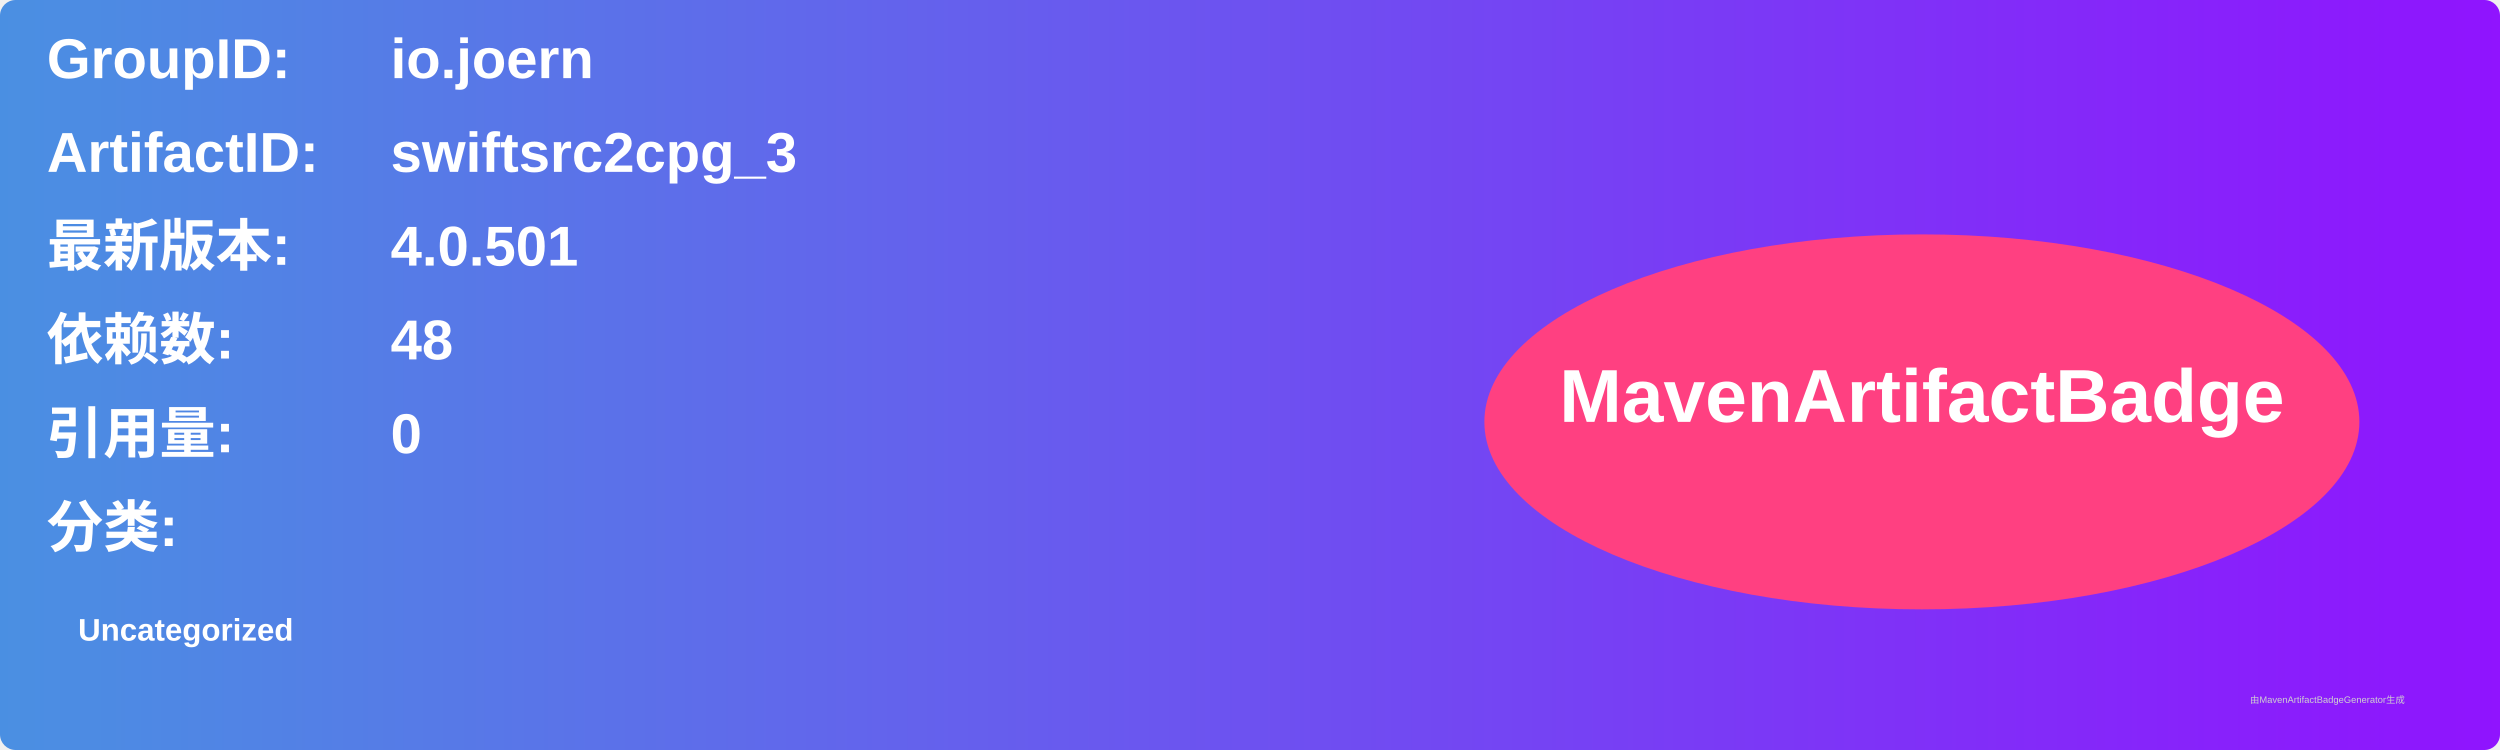
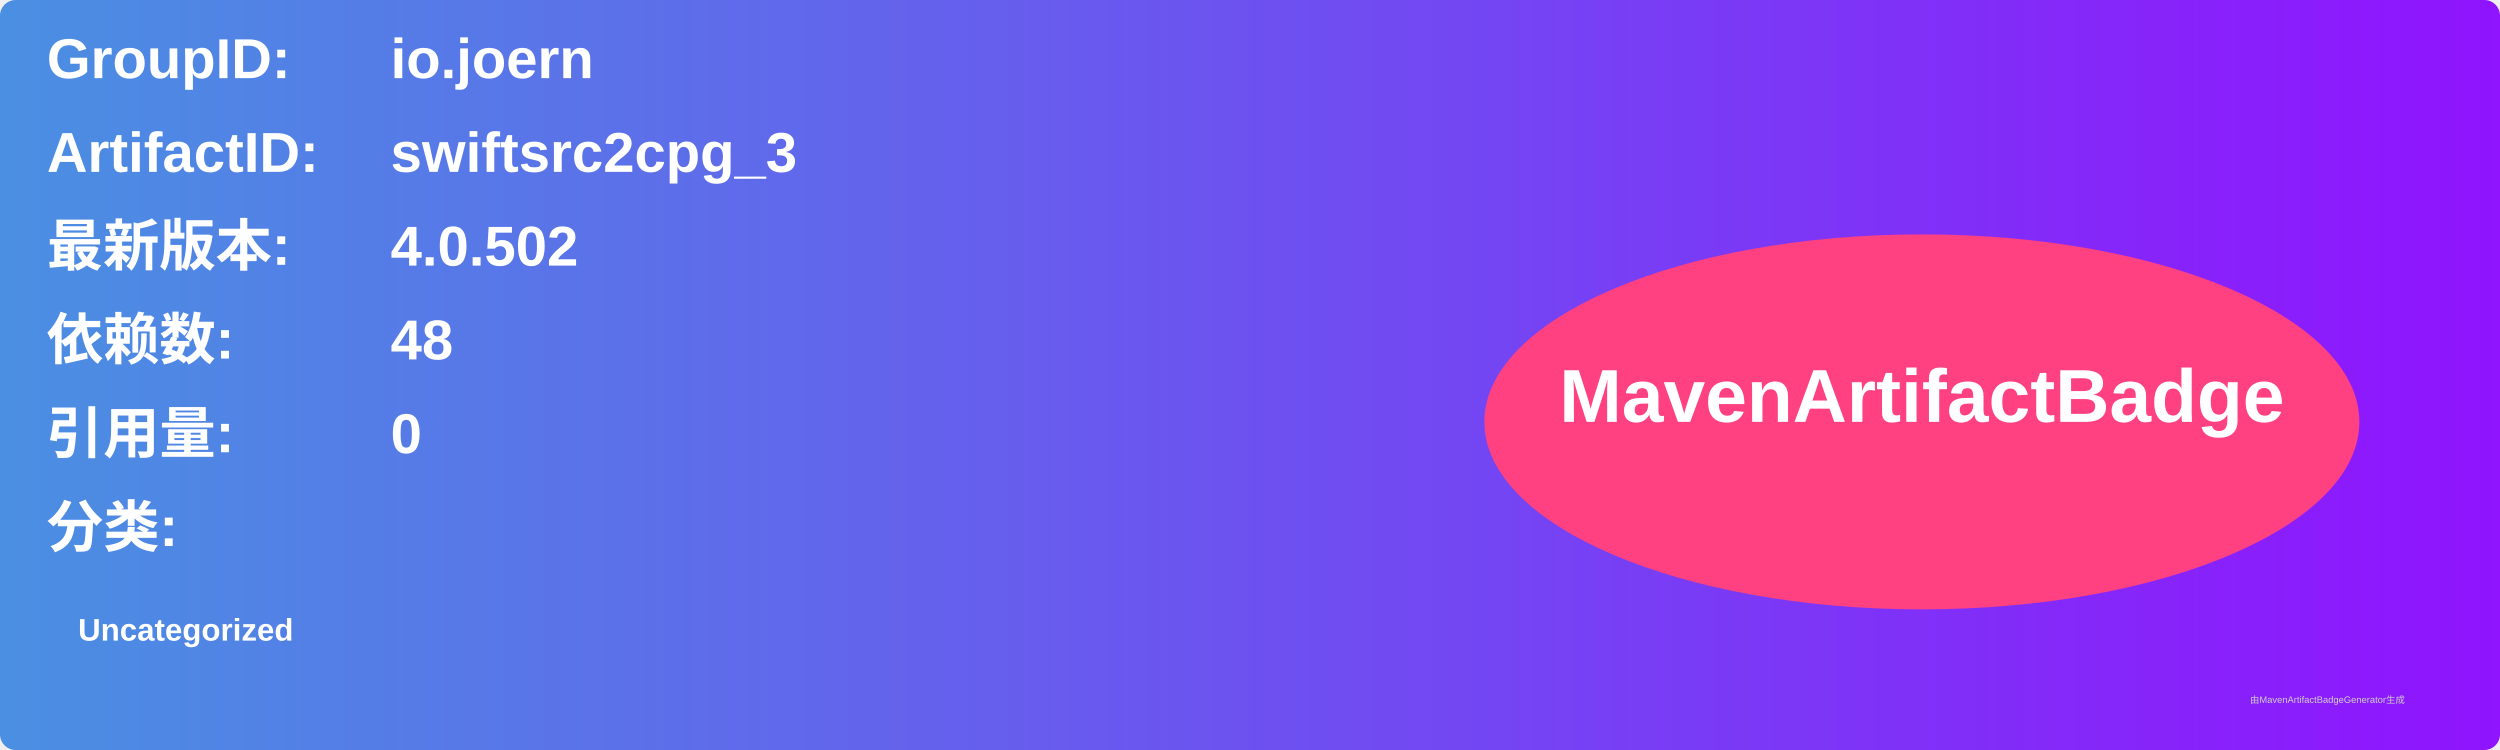
<svg xmlns="http://www.w3.org/2000/svg" width="800" height="240" viewBox="0 0 800 240">
  <linearGradient id="grad" x1="0%" y1="0%" x2="100%" y2="0%">
    <stop offset="0%" stop-color="#4a90e2" />
    <stop offset="100%" stop-color="#9013fe" />
  </linearGradient>
  <rect width="100%" height="100%" rx="5" ry="5" fill="url(#grad)" />
  <g transform="translate(15, 15)">
    <text x="0" y="10" font-family="Arial" font-size="18" fill="white" font-weight="bold" width="260">GroupID:</text>
    <text x="110" y="10" font-family="Arial" font-size="18" fill="white" font-weight="bold" width="460">io.joern</text>
    <text x="0" y="40" font-family="Arial" font-size="18" fill="white" font-weight="bold" width="260">ArtifactID:</text>
    <text x="110" y="40" font-family="Arial" font-size="18" fill="white" font-weight="bold" width="460">swiftsrc2cpg_3</text>
    <text x="0" y="70" font-family="Arial" font-size="18" fill="white" font-weight="bold">最新版本:</text>
    <text x="110" y="70" font-family="Arial" font-size="18" fill="white" font-weight="bold">
-       <tspan font-weight="bold">4.0.501</tspan>
+       <tspan font-weight="bold">4.0.502</tspan>
    </text>
    <text x="0" y="100" font-family="Arial" font-size="18" fill="white" font-weight="bold">依赖数: </text>
    <text x="110" y="100" font-family="Arial" font-size="18" fill="white">
      <tspan font-weight="bold">48</tspan>
    </text>
    <text x="0" y="130" font-family="Arial" font-size="18" fill="white" font-weight="bold">引用量: </text>
    <text x="110" y="130" font-family="Arial" font-size="18" fill="white">
      <tspan font-weight="bold">0</tspan>
    </text>
    <text x="0" y="160" font-family="Arial" font-size="18" fill="white" font-weight="bold">分类:</text>
    <text x="10" y="190" font-family="Arial" font-size="10" fill="white">
      <tspan font-weight="bold">Uncategorized</tspan>
    </text>
    <ellipse cx="600" cy="120" rx="140" ry="60" fill="#ff4081" />
    <text x="600" y="120" text-anchor="middle" font-family="Arial" font-size="24" fill="white" font-weight="bold">MavenArtifactBadge</text>
  </g>
  <text x="720" y="225" font-family="Arial" font-size="3" fill="#d0d0d0">由MavenArtifactBadgeGenerator生成</text>
</svg>
